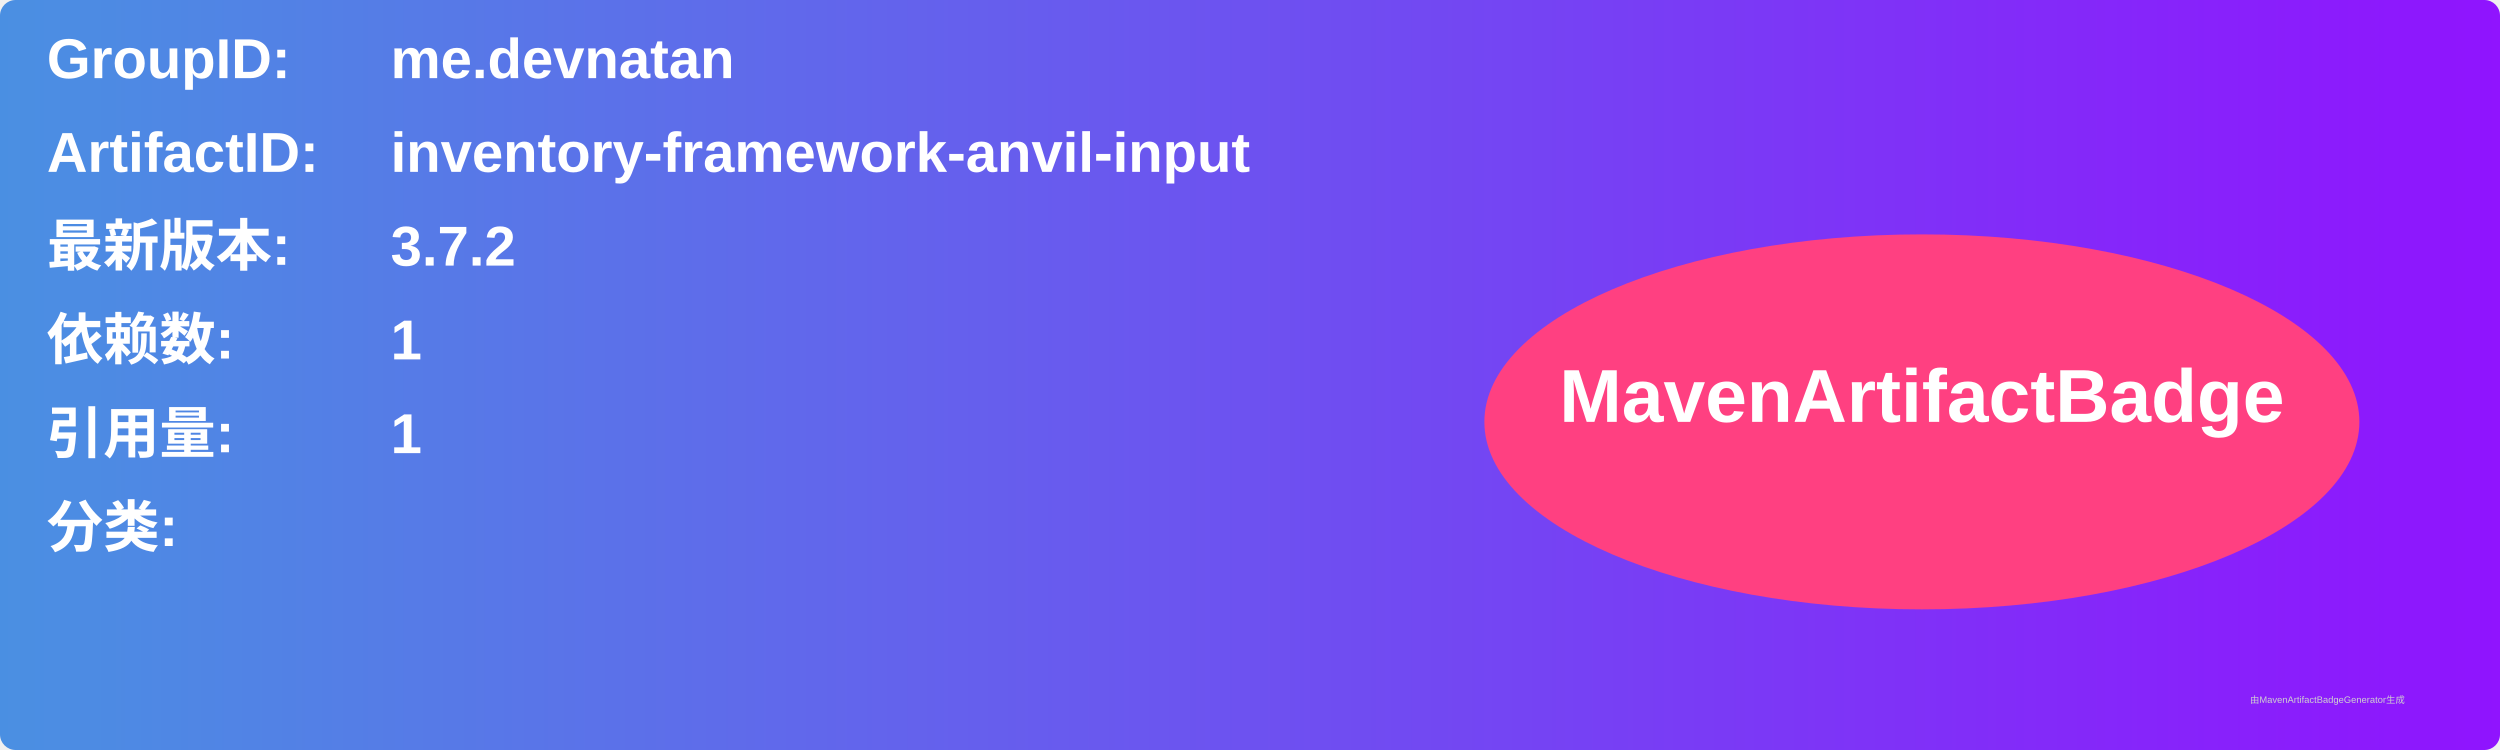
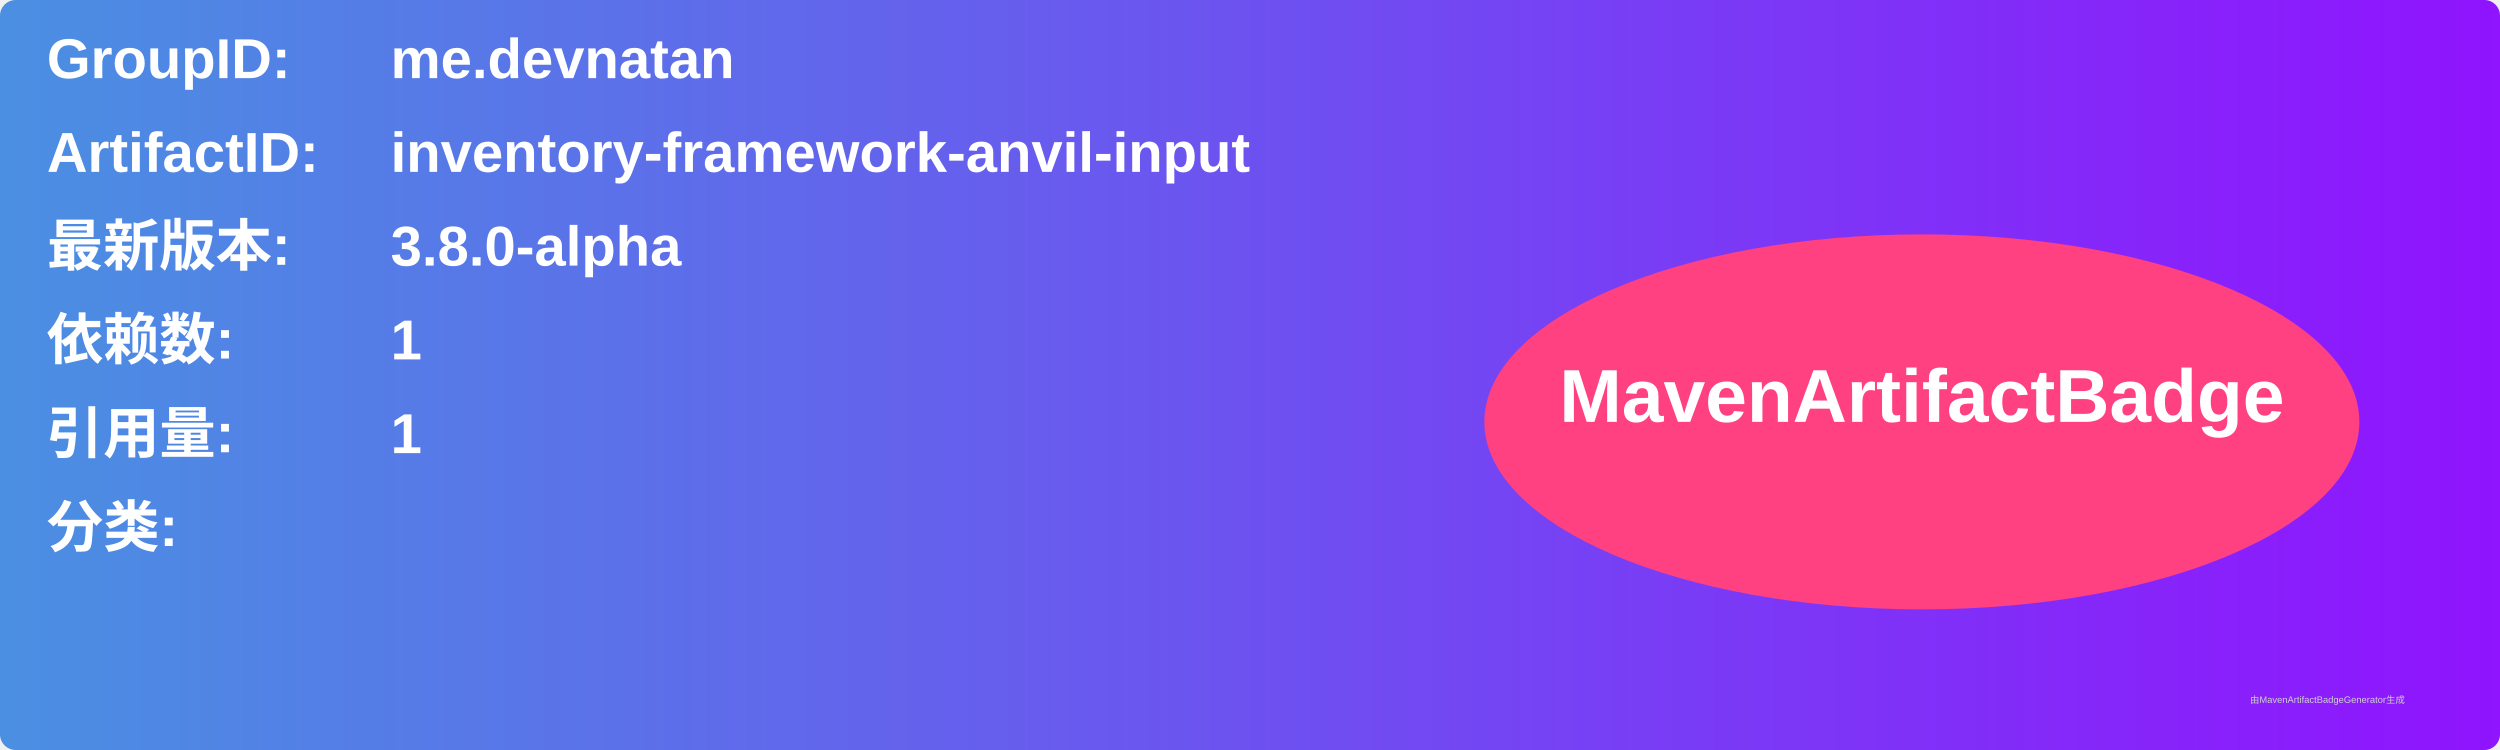
<svg xmlns="http://www.w3.org/2000/svg" width="800" height="240" viewBox="0 0 800 240">
  <linearGradient id="grad" x1="0%" y1="0%" x2="100%" y2="0%">
    <stop offset="0%" stop-color="#4a90e2" />
    <stop offset="100%" stop-color="#9013fe" />
  </linearGradient>
  <rect width="100%" height="100%" rx="5" ry="5" fill="url(#grad)" />
  <g transform="translate(15, 15)">
    <text x="0" y="10" font-family="Arial" font-size="18" fill="white" font-weight="bold" width="260">GroupID:</text>
    <text x="110" y="10" font-family="Arial" font-size="18" fill="white" font-weight="bold" width="460">me.devnatan</text>
    <text x="0" y="40" font-family="Arial" font-size="18" fill="white" font-weight="bold" width="260">ArtifactID:</text>
    <text x="110" y="40" font-family="Arial" font-size="18" fill="white" font-weight="bold" width="460">inventory-framework-anvil-input</text>
    <text x="0" y="70" font-family="Arial" font-size="18" fill="white" font-weight="bold">最新版本:</text>
    <text x="110" y="70" font-family="Arial" font-size="18" fill="white" font-weight="bold">
-       <tspan font-weight="bold">3.7.2</tspan>
+       <tspan font-weight="bold">3.8.0-alpha</tspan>
    </text>
    <text x="0" y="100" font-family="Arial" font-size="18" fill="white" font-weight="bold">依赖数: </text>
    <text x="110" y="100" font-family="Arial" font-size="18" fill="white">
      <tspan font-weight="bold">1</tspan>
    </text>
    <text x="0" y="130" font-family="Arial" font-size="18" fill="white" font-weight="bold">引用量: </text>
    <text x="110" y="130" font-family="Arial" font-size="18" fill="white">
      <tspan font-weight="bold">1</tspan>
    </text>
    <text x="0" y="160" font-family="Arial" font-size="18" fill="white" font-weight="bold">分类:</text>
    <text x="10" y="190" font-family="Arial" font-size="10" fill="white">
      <tspan font-weight="bold" />
    </text>
    <ellipse cx="600" cy="120" rx="140" ry="60" fill="#ff4081" />
    <text x="600" y="120" text-anchor="middle" font-family="Arial" font-size="24" fill="white" font-weight="bold">MavenArtifactBadge</text>
  </g>
  <text x="720" y="225" font-family="Arial" font-size="3" fill="#d0d0d0">由MavenArtifactBadgeGenerator生成</text>
</svg>
